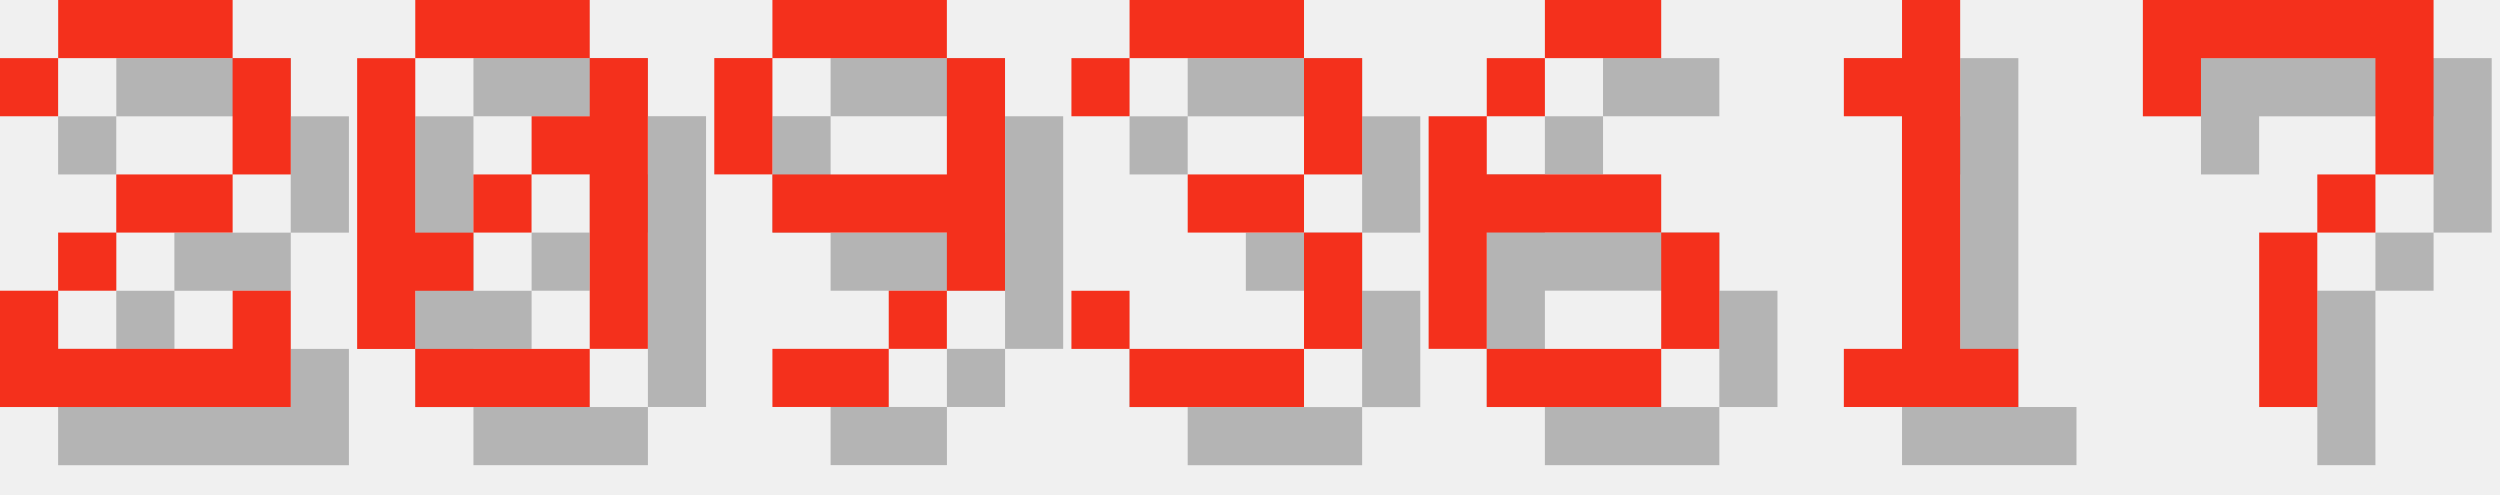
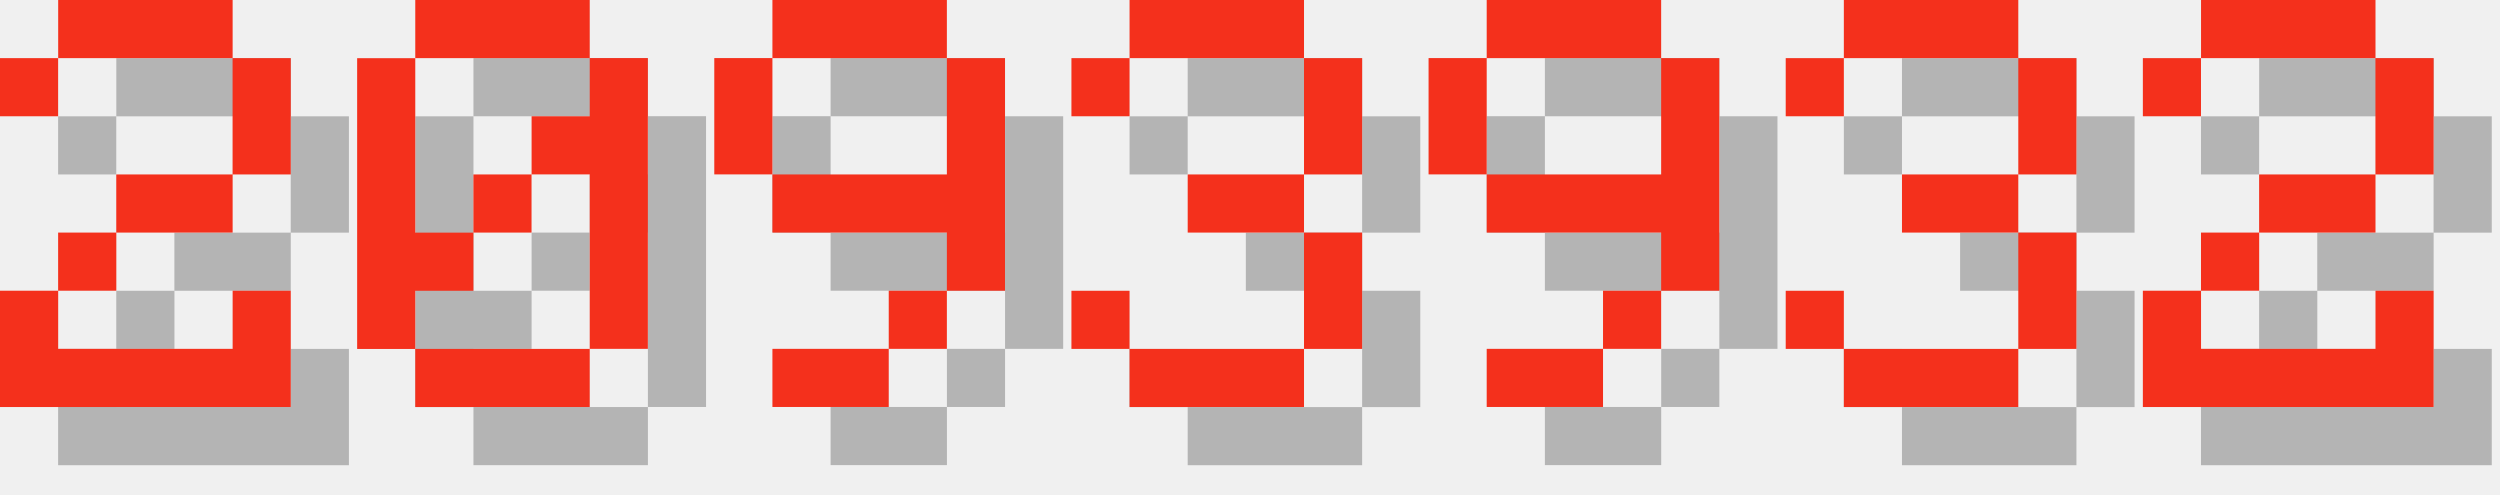
<svg xmlns="http://www.w3.org/2000/svg" version="1.1" width="182.0" height="36">
  <style>
        .text-foreground {
            fill: #F4301C;
        }
        .text-shadow {
            fill: #000000;
            fill-opacity: 0.25;
        }
    </style>
  <g class="digit" id="digit_2" transform="translate(0.0, 0), scale(4)">
    <path id="digit_2_shadow" class="text-shadow" d="m1.058 2.117v1.058h1.058v-1.058h3.175v2.117h-2.117v1.058h-1.058v1.058h-1.058v2.117h5.292v-2.117h-1.058v1.058h-3.175v-1.058h1.058v-1.058h2.117v-1.058h1.058v-2.117h-1.058v-1.058h-3.175v1.058h-1.058z" fill-opacity=".5" style="paint-order:stroke fill markers" />
    <path id="digit_2_fg" class="text-foreground" d="m0 1.058v1.058h1.058v-1.058h3.175v2.117h-2.117v1.058h-1.058v1.058h-1.058v2.117h5.292v-2.117h-1.058v1.058h-3.175v-1.058h1.058v-1.058h2.117v-1.058h1.058v-2.117h-1.058v-1.058h-3.175v1.058h-1.058z" fill="#fff" style="paint-order:stroke fill markers" />
  </g>
  <g class="digit" id="digit_0" transform="translate(26.0, 0), scale(4)">
    <path id="digit_0_shadow" class="text-shadow" d="m2.117 1.058v1.058h3.175v-1.058h-3.175zm3.175 1.058v1.058h-1.058v1.058h1.058v3.175h1.058v-5.292h-1.058zm0 5.292h-3.175v1.058h3.175v-1.058zm-3.175 0v-1.058h1.058v-1.058h-1.058v-3.175h-1.058v5.292h1.058zm1.058-2.117h1.058v-1.058h-1.058v1.058z" fill-opacity=".5" style="paint-order:stroke fill markers" />
    <path id="digit_0_fg" class="text-foreground" d="m1.058 0v1.058h3.175v-1.058h-3.175zm3.175 1.058v1.058h-1.058v1.058h1.058v3.175h1.058v-5.292h-1.058zm0 5.292h-3.175v1.058h3.175v-1.058zm-3.175 0v-1.058h1.058v-1.058h-1.058v-3.175h-1.058v5.292h1.058zm1.058-2.117h1.058v-1.058h-1.058v1.058z" fill="#fff" style="paint-order:stroke fill markers" />
  </g>
  <g class="digit" id="digit_9" transform="translate(52.0, 0), scale(4)">
    <path id="digit_9_shadow" class="text-shadow" d="m2.117 1.058v1.058h3.175v-1.058h-3.175zm3.175 1.058v2.117h-3.175v1.058h3.175v1.058h1.058v-4.233h-1.058zm0 4.233h-1.058v1.058h1.058v-1.058zm-1.058 1.058h-2.117v1.058h2.117v-1.058zm-2.117-3.175v-2.117h-1.058v2.117h1.058z" fill-opacity=".5" style="paint-order:stroke fill markers" />
    <path id="digit_9_fg" class="text-foreground" d="m1.058 0v1.058h3.175v-1.058h-3.175zm3.175 1.058v2.117h-3.175v1.058h3.175v1.058h1.058v-4.233h-1.058zm0 4.233h-1.058v1.058h1.058v-1.058zm-1.058 1.058h-2.117v1.058h2.117v-1.058zm-2.117-3.175v-2.117h-1.058v2.117h1.058z" fill="#fff" style="paint-order:stroke fill markers" />
  </g>
  <g class="digit" id="digit_3" transform="translate(78.0, 0), scale(4)">
    <path id="digit_3_shadow" class="text-shadow" d="m1.058 2.117v1.058h1.058v-1.058h3.175v2.117h-2.117v1.058h2.117v2.117h-3.175v-1.058h-1.058v1.058h1.058v1.058h3.175v-1.058h1.058v-2.117h-1.058v-1.058h1.058v-2.117h-1.058v-1.058h-3.175v1.058h-1.058z" fill-opacity=".5" style="paint-order:stroke fill markers" />
    <path id="digit_3_fg" class="text-foreground" d="m0 1.058v1.058h1.058v-1.058h3.175v2.117h-2.117v1.058h2.117v2.117h-3.175v-1.058h-1.058v1.058h1.058v1.058h3.175v-1.058h1.058v-2.117h-1.058v-1.058h1.058v-2.117h-1.058v-1.058h-3.175v1.058h-1.058z" fill="#fff" style="paint-order:stroke fill markers" />
  </g>
-   <g class="digit" id="digit_6" transform="translate(104.0, 0), scale(4)">
-     <path id="digit_6_shadow" class="text-shadow" d="m3.175 1.058v1.058h2.117v-1.058h-2.117zm0 1.058h-1.058v1.058h1.058v-1.058zm-1.058 1.058h-1.058v4.233h1.058v-2.117h3.175v-1.058h-3.175v-1.058zm3.175 2.117v2.117h1.058v-2.117h-1.058zm0 2.117h-3.175v1.058h3.175v-1.058z" fill-opacity=".5" style="paint-order:stroke fill markers" />
-     <path id="digit_6_fg" class="text-foreground" d="m2.117 0v1.058h2.117v-1.058h-2.117zm0 1.058h-1.058v1.058h1.058v-1.058zm-1.058 1.058h-1.058v4.233h1.058v-2.117h3.175v-1.058h-3.175v-1.058zm3.175 2.117v2.117h1.058v-2.117h-1.058zm0 2.117h-3.175v1.058h3.175v-1.058z" fill="#fff" style="paint-order:stroke fill markers" />
+   <g class="digit" id="digit_9" transform="translate(104.0, 0), scale(4)">
+     <path id="digit_9_shadow" class="text-shadow" d="m2.117 1.058v1.058h3.175v-1.058h-3.175zm3.175 1.058v2.117h-3.175v1.058h3.175v1.058h1.058v-4.233h-1.058zm0 4.233h-1.058v1.058h1.058v-1.058zm-1.058 1.058h-2.117v1.058h2.117v-1.058zm-2.117-3.175v-2.117h-1.058v2.117h1.058z" fill-opacity=".5" style="paint-order:stroke fill markers" />
+     <path id="digit_9_fg" class="text-foreground" d="m1.058 0v1.058h3.175v-1.058h-3.175zm3.175 1.058v2.117h-3.175v1.058h3.175v1.058h1.058v-4.233h-1.058zm0 4.233h-1.058v1.058h1.058v-1.058zm-1.058 1.058h-2.117v1.058h2.117v-1.058zm-2.117-3.175v-2.117h-1.058v2.117h1.058z" fill="#fff" style="paint-order:stroke fill markers" />
  </g>
-   <g class="digit" id="digit_1" transform="translate(130.0, 0), scale(4)">
-     <path id="digit_1_shadow" class="text-shadow" d="m2.117 2.117v1.058h1.058v4.233h-1.058v1.058h3.175v-1.058h-1.058v-6.35h-1.058v1.058h-1.058z" fill-opacity=".5" style="paint-order:stroke fill markers" />
-     <path id="digit_1_fg" class="text-foreground" d="m1.058 1.058v1.058h1.058v4.233h-1.058v1.058h3.175v-1.058h-1.058v-6.35h-1.058v1.058h-1.058z" fill="#fff" style="paint-order:stroke fill markers" />
+   <g class="digit" id="digit_3" transform="translate(130.0, 0), scale(4)">
+     <path id="digit_3_shadow" class="text-shadow" d="m1.058 2.117v1.058h1.058v-1.058h3.175v2.117h-2.117v1.058h2.117v2.117h-3.175v-1.058h-1.058v1.058h1.058v1.058h3.175v-1.058h1.058v-2.117h-1.058v-1.058h1.058v-2.117h-1.058v-1.058h-3.175v1.058h-1.058z" fill-opacity=".5" style="paint-order:stroke fill markers" />
+     <path id="digit_3_fg" class="text-foreground" d="m0 1.058v1.058h1.058v-1.058h3.175v2.117h-2.117v1.058h2.117v2.117h-3.175v-1.058h-1.058v1.058h1.058v1.058h3.175v-1.058h1.058v-2.117h-1.058v-1.058h1.058v-2.117h-1.058v-1.058h-3.175v1.058h-1.058z" fill="#fff" style="paint-order:stroke fill markers" />
  </g>
-   <g class="digit" id="digit_7" transform="translate(156.0, 0), scale(4)">
-     <path id="digit_7_shadow" class="text-shadow" d="m1.058 1.058 2e-6 2.117h1.058v-1.058h3.175v1.058l2e-7 1.058h-1.058v1.058h-1.058l4e-7 3.175 1.058 1e-7v-3.175h1.058v-1.058h1.058l5e-7 -1.058v-2.117z" fill-opacity=".5" style="paint-order:stroke fill markers" />
-     <path id="digit_7_fg" class="text-foreground" d="m0 0 2e-6 2.117h1.058v-1.058h3.175v1.058l2e-7 1.058h-1.058v1.058h-1.058l4e-7 3.175 1.058 1e-7v-3.175h1.058v-1.058h1.058l5e-7 -1.058v-2.117z" fill="#fff" style="paint-order:stroke fill markers" />
+   <g class="digit" id="digit_2" transform="translate(156.0, 0), scale(4)">
+     <path id="digit_2_shadow" class="text-shadow" d="m1.058 2.117v1.058h1.058v-1.058h3.175v2.117h-2.117v1.058h-1.058v1.058h-1.058v2.117h5.292v-2.117h-1.058v1.058h-3.175v-1.058h1.058v-1.058h2.117v-1.058h1.058v-2.117h-1.058v-1.058h-3.175v1.058h-1.058z" fill-opacity=".5" style="paint-order:stroke fill markers" />
+     <path id="digit_2_fg" class="text-foreground" d="m0 1.058v1.058h1.058v-1.058h3.175v2.117h-2.117v1.058h-1.058v1.058h-1.058v2.117h5.292v-2.117h-1.058v1.058h-3.175v-1.058h1.058v-1.058h2.117v-1.058h1.058v-2.117h-1.058v-1.058h-3.175v1.058h-1.058z" fill="#fff" style="paint-order:stroke fill markers" />
  </g>
</svg>
